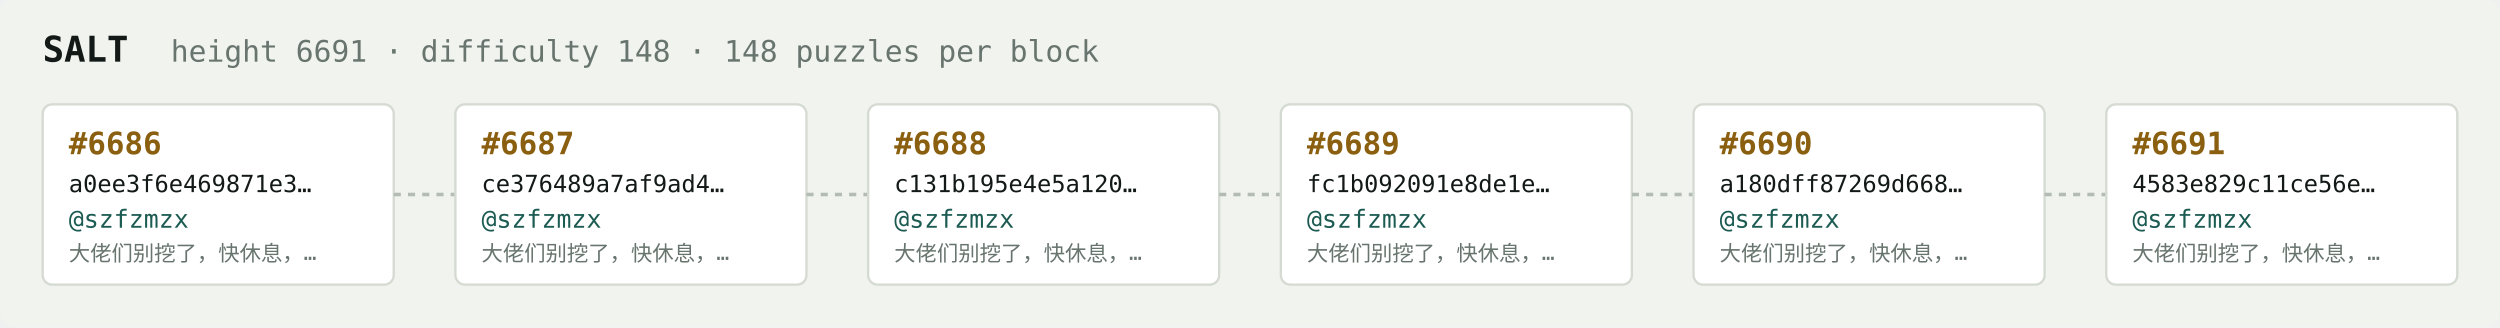
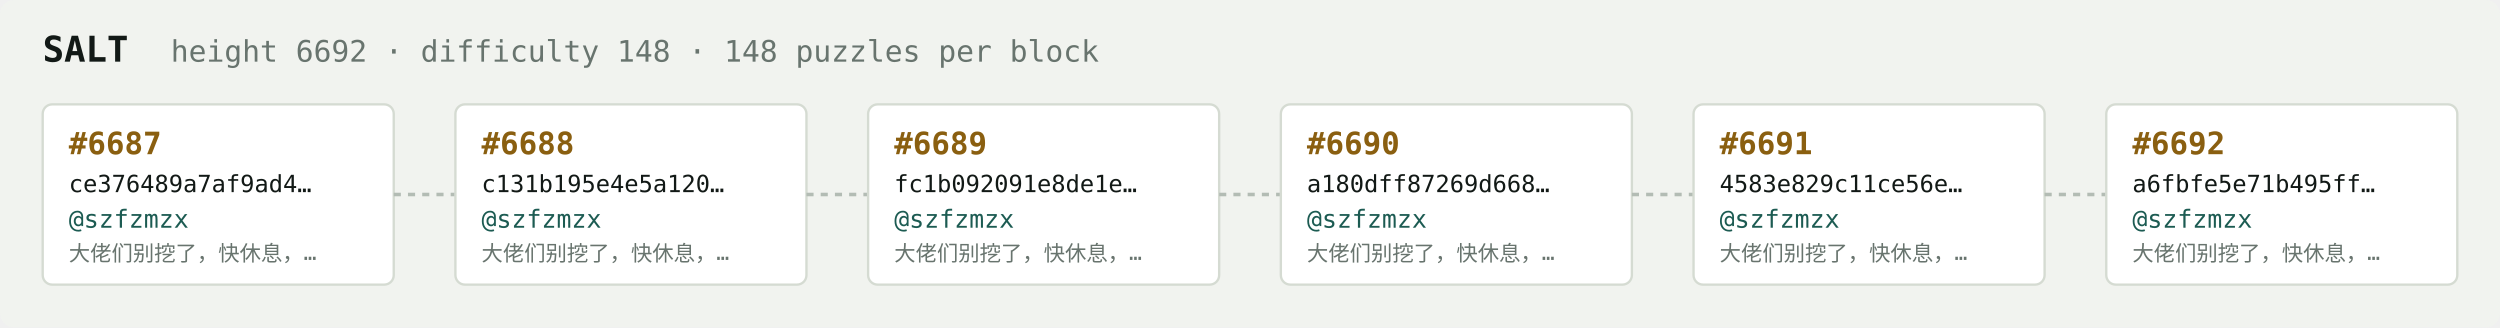
<svg xmlns="http://www.w3.org/2000/svg" width="1054" height="138" viewBox="0 0 1054 138" font-family="ui-monospace,SFMono-Regular,Menlo,monospace">
  <rect fill="#f1f3ef" width="1054" height="138" rx="6" />
  <text x="18" y="26" fill="#121916" font-size="15" font-weight="700">SALT</text>
-   <text x="72" y="26" fill="#68746e" font-size="12.5">height 6691 · difficulty 148 · 148 puzzles per block</text>
+   <text x="72" y="26" fill="#68746e" font-size="12.5">height 6692 · difficulty 148 · 148 puzzles per block</text>
  <rect x="18" y="44" width="148" height="76" rx="4" fill="#ffffff" stroke="#d5dbd2" stroke-width="1" />
-   <text x="29" y="65" fill="#8a5f10" font-size="13" font-weight="700">#6686</text>
-   <text x="29" y="81" fill="#121916" font-size="10">a0ee3f6e469871e3…</text>
+   <text x="29" y="65" fill="#8a5f10" font-size="13" font-weight="700">#6687</text>
+   <text x="29" y="81" fill="#121916" font-size="10">ce376489a7af9ad4…</text>
  <text x="29" y="96" fill="#1c5b52" font-size="10.5">@szfzmzx</text>
  <text x="29" y="110" fill="#68746e" font-size="9">大佬们别挖了，快休息，…</text>
  <line x1="166" y1="82.0" x2="192" y2="82.0" stroke="#b3bcb4" stroke-width="1.5" stroke-dasharray="3 3" />
  <rect x="192" y="44" width="148" height="76" rx="4" fill="#ffffff" stroke="#d5dbd2" stroke-width="1" />
-   <text x="203" y="65" fill="#8a5f10" font-size="13" font-weight="700">#6687</text>
-   <text x="203" y="81" fill="#121916" font-size="10">ce376489a7af9ad4…</text>
+   <text x="203" y="65" fill="#8a5f10" font-size="13" font-weight="700">#6688</text>
+   <text x="203" y="81" fill="#121916" font-size="10">c131b195e4e5a120…</text>
  <text x="203" y="96" fill="#1c5b52" font-size="10.5">@szfzmzx</text>
  <text x="203" y="110" fill="#68746e" font-size="9">大佬们别挖了，快休息，…</text>
  <line x1="340" y1="82.0" x2="366" y2="82.0" stroke="#b3bcb4" stroke-width="1.5" stroke-dasharray="3 3" />
  <rect x="366" y="44" width="148" height="76" rx="4" fill="#ffffff" stroke="#d5dbd2" stroke-width="1" />
-   <text x="377" y="65" fill="#8a5f10" font-size="13" font-weight="700">#6688</text>
-   <text x="377" y="81" fill="#121916" font-size="10">c131b195e4e5a120…</text>
+   <text x="377" y="65" fill="#8a5f10" font-size="13" font-weight="700">#6689</text>
+   <text x="377" y="81" fill="#121916" font-size="10">fc1b092091e8de1e…</text>
  <text x="377" y="96" fill="#1c5b52" font-size="10.5">@szfzmzx</text>
  <text x="377" y="110" fill="#68746e" font-size="9">大佬们别挖了，快休息，…</text>
  <line x1="514" y1="82.0" x2="540" y2="82.0" stroke="#b3bcb4" stroke-width="1.5" stroke-dasharray="3 3" />
  <rect x="540" y="44" width="148" height="76" rx="4" fill="#ffffff" stroke="#d5dbd2" stroke-width="1" />
-   <text x="551" y="65" fill="#8a5f10" font-size="13" font-weight="700">#6689</text>
-   <text x="551" y="81" fill="#121916" font-size="10">fc1b092091e8de1e…</text>
+   <text x="551" y="65" fill="#8a5f10" font-size="13" font-weight="700">#6690</text>
+   <text x="551" y="81" fill="#121916" font-size="10">a180dff87269d668…</text>
  <text x="551" y="96" fill="#1c5b52" font-size="10.5">@szfzmzx</text>
  <text x="551" y="110" fill="#68746e" font-size="9">大佬们别挖了，快休息，…</text>
  <line x1="688" y1="82.0" x2="714" y2="82.0" stroke="#b3bcb4" stroke-width="1.5" stroke-dasharray="3 3" />
  <rect x="714" y="44" width="148" height="76" rx="4" fill="#ffffff" stroke="#d5dbd2" stroke-width="1" />
-   <text x="725" y="65" fill="#8a5f10" font-size="13" font-weight="700">#6690</text>
-   <text x="725" y="81" fill="#121916" font-size="10">a180dff87269d668…</text>
+   <text x="725" y="65" fill="#8a5f10" font-size="13" font-weight="700">#6691</text>
+   <text x="725" y="81" fill="#121916" font-size="10">4583e829c11ce56e…</text>
  <text x="725" y="96" fill="#1c5b52" font-size="10.5">@szfzmzx</text>
  <text x="725" y="110" fill="#68746e" font-size="9">大佬们别挖了，快休息，…</text>
  <line x1="862" y1="82.0" x2="888" y2="82.0" stroke="#b3bcb4" stroke-width="1.5" stroke-dasharray="3 3" />
  <rect x="888" y="44" width="148" height="76" rx="4" fill="#ffffff" stroke="#d5dbd2" stroke-width="1" />
-   <text x="899" y="65" fill="#8a5f10" font-size="13" font-weight="700">#6691</text>
-   <text x="899" y="81" fill="#121916" font-size="10">4583e829c11ce56e…</text>
+   <text x="899" y="65" fill="#8a5f10" font-size="13" font-weight="700">#6692</text>
+   <text x="899" y="81" fill="#121916" font-size="10">a6fbfe5e71b495ff…</text>
  <text x="899" y="96" fill="#1c5b52" font-size="10.5">@szfzmzx</text>
  <text x="899" y="110" fill="#68746e" font-size="9">大佬们别挖了，快休息，…</text>
</svg>
